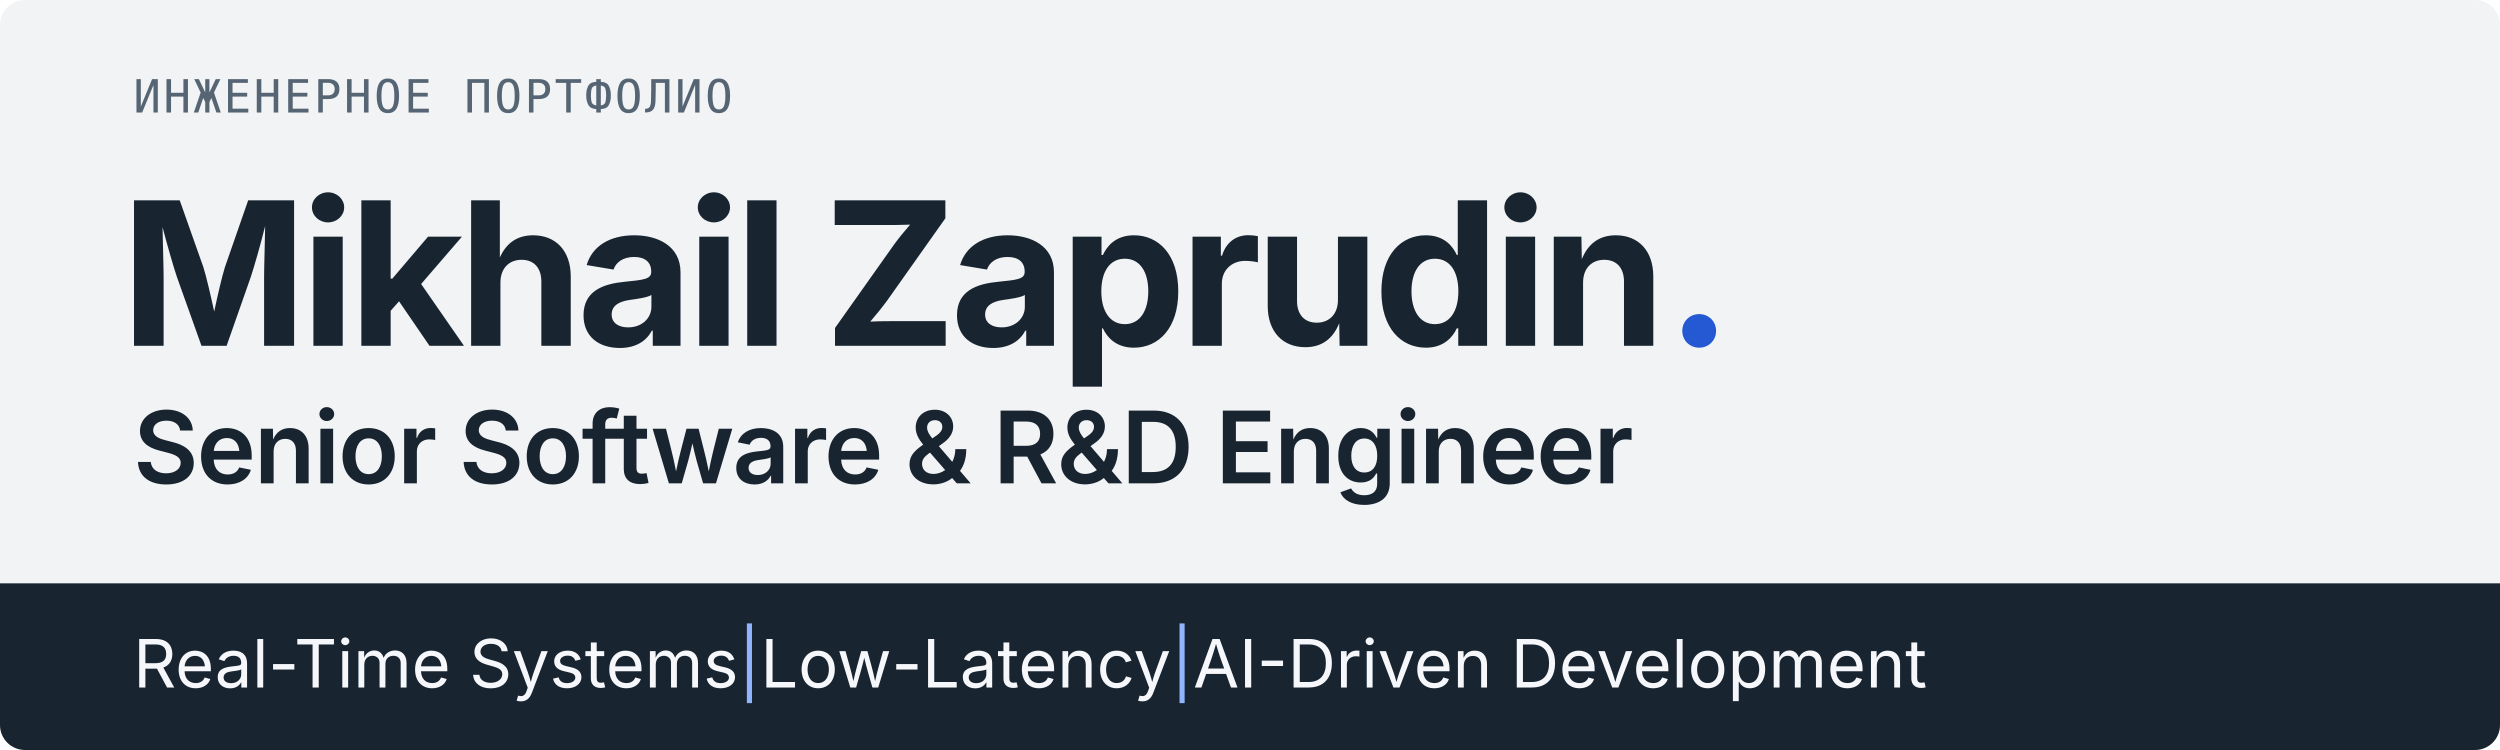
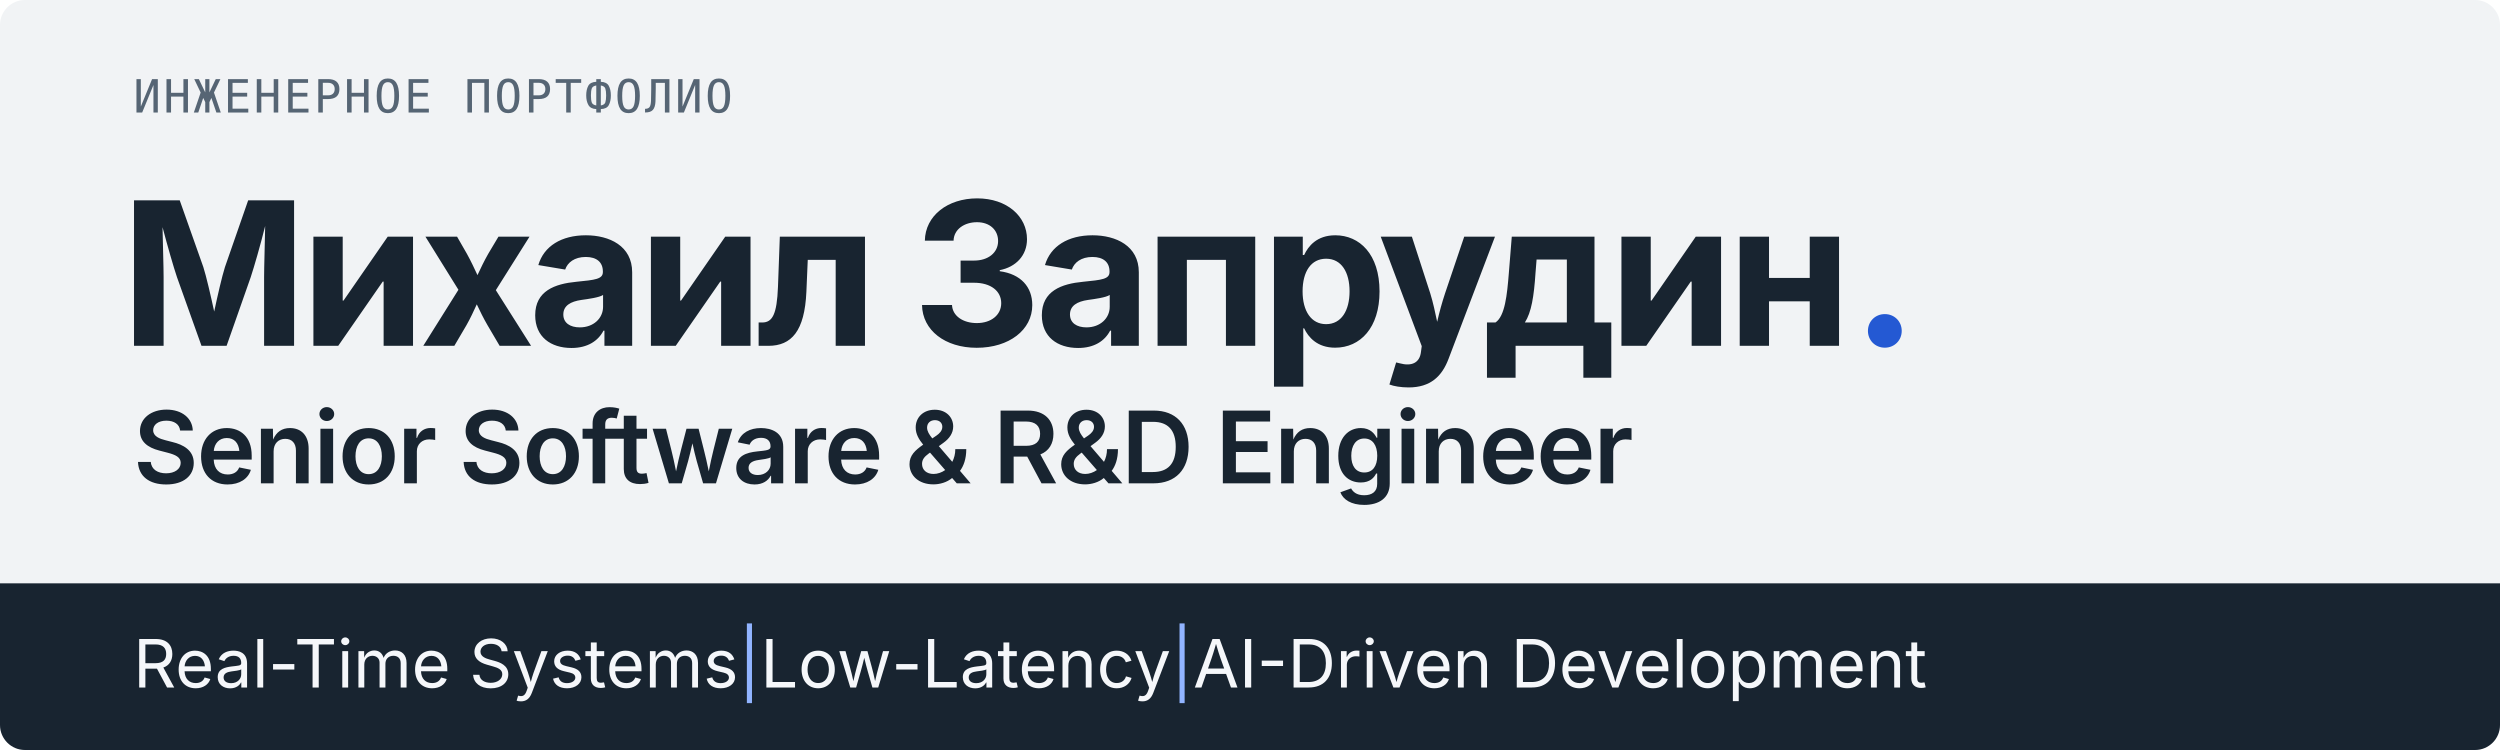
<svg xmlns="http://www.w3.org/2000/svg" width="1200" height="360" viewBox="0 0 1200 360" role="img" aria-labelledby="title desc">
  <defs>
    <clipPath id="canvas">
      <rect width="1200" height="360" rx="12" />
    </clipPath>
  </defs>
  <g clip-path="url(#canvas)">
    <rect width="1200" height="360" fill="#f1f3f5" />
    <g id="catalog-label" fill="#566574" font-family="ui-monospace, 'SFMono-Regular', Consolas, monospace" font-size="22" letter-spacing="1.2">
      <text x="64" y="54">ИНЖЕНЕРНОЕ ПОРТФОЛИО</text>
    </g>
    <g id="identity" fill="#182430" font-family="-apple-system, BlinkMacSystemFont, 'Segoe UI', sans-serif">
-       <text x="58" y="166" font-size="96" font-weight="700" letter-spacing="-3">Mikhail Zaprudin<tspan fill="#2459d3">.</tspan>
+       <text x="58" y="166" font-size="96" font-weight="700" letter-spacing="-3">Михаил Запрудин<tspan fill="#2459d3">.</tspan>
      </text>
      <text x="64" y="232" font-size="48" font-weight="600" letter-spacing="-0.8">Senior Software &amp; R&amp;D Engineer</text>
    </g>
    <g id="specialization" font-family="-apple-system, BlinkMacSystemFont, 'Segoe UI', sans-serif">
      <rect y="280" width="1200" height="80" fill="#182430" />
      <text x="64" y="330" fill="#f5f7fa" font-size="32">Real-Time Systems<tspan fill="#91b4ff"> | </tspan>Low-Latency<tspan fill="#91b4ff"> | </tspan>AI-Driven Development</text>
    </g>
  </g>
</svg>
